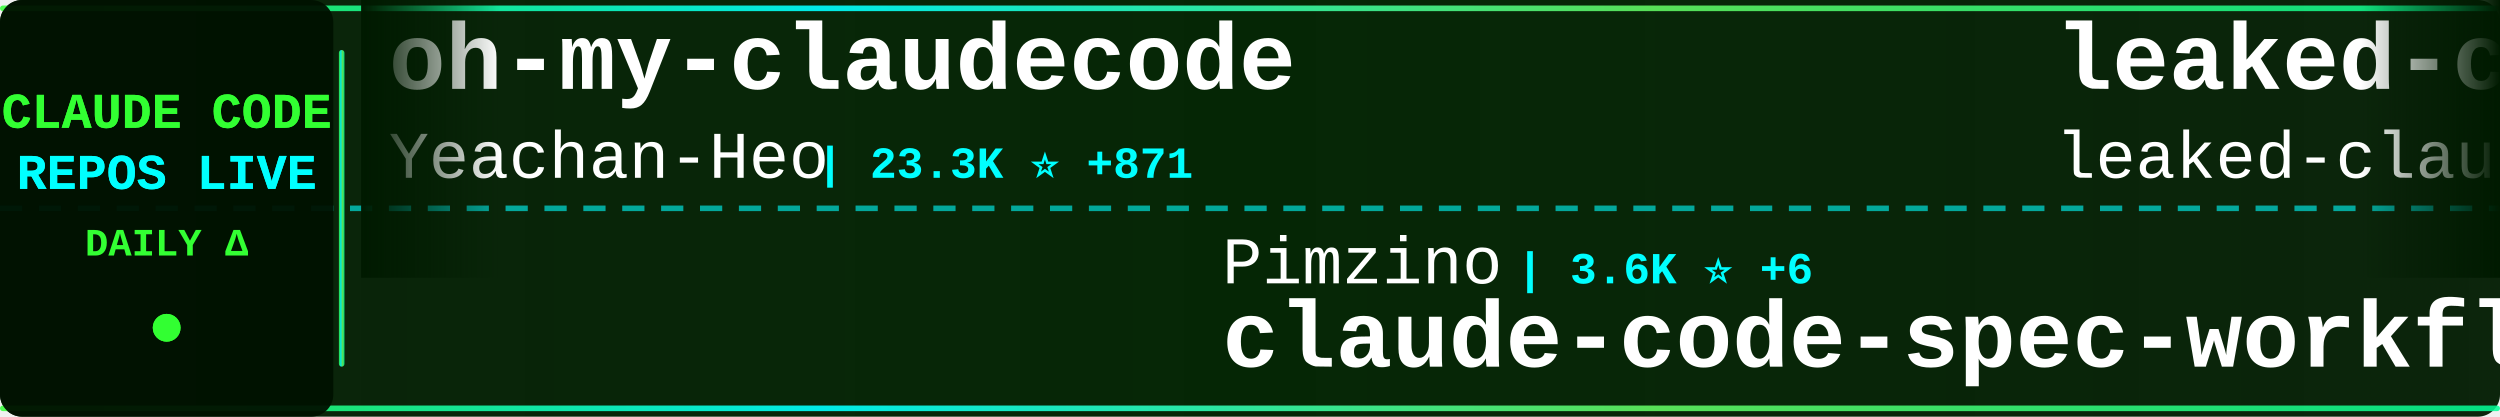
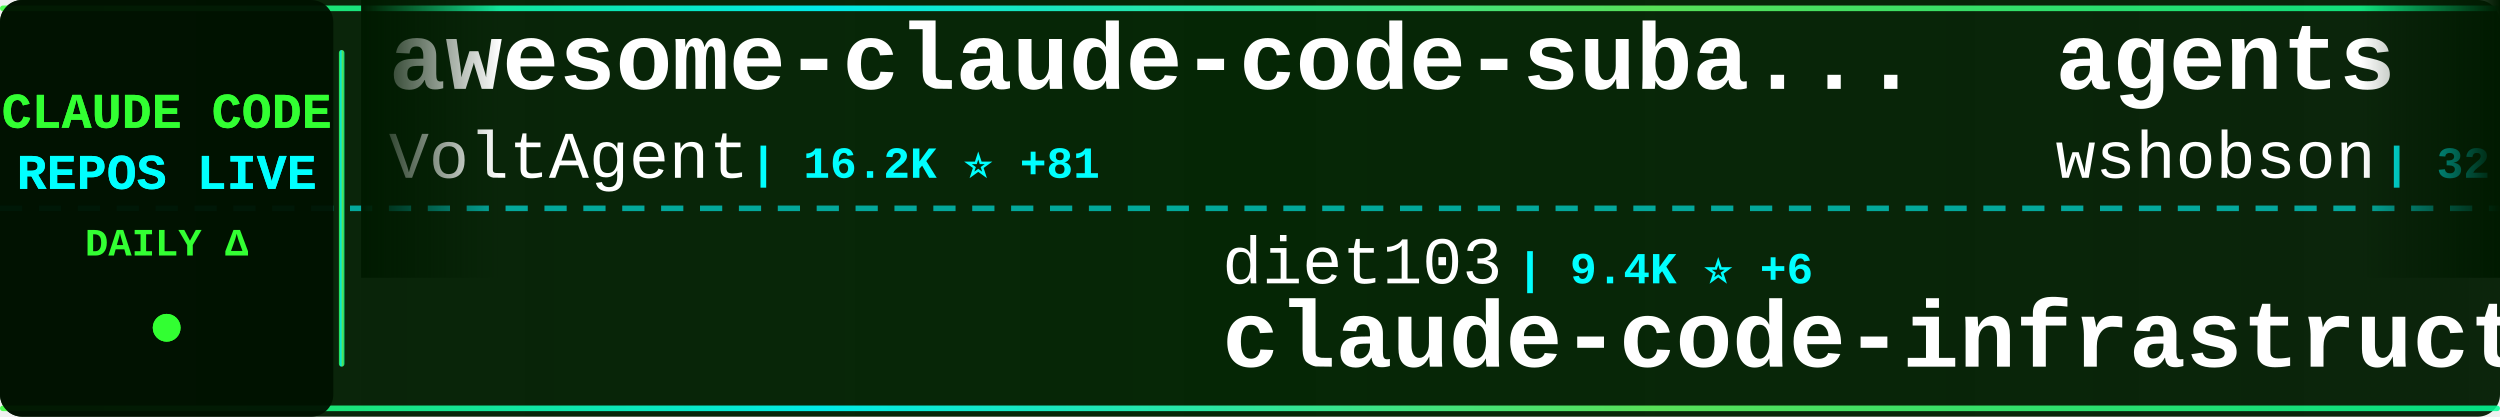
<svg xmlns="http://www.w3.org/2000/svg" width="900" height="150">
  <defs>
    <linearGradient id="tickerBg" x1="0%" y1="0%" x2="100%" y2="0%">
      <stop offset="0%" style="stop-color:#001a00;stop-opacity:0.95" />
      <stop offset="50%" style="stop-color:#002200;stop-opacity:0.98" />
      <stop offset="100%" style="stop-color:#001a00;stop-opacity:0.95" />
    </linearGradient>
    <linearGradient id="borderGrad" x1="0%" y1="0%" x2="100%" y2="0%">
      <stop offset="0%" style="stop-color:#33ff33;stop-opacity:0.85">
        <animate attributeName="stop-opacity" values="0.85;1;0.85" dur="2s" repeatCount="indefinite" />
      </stop>
      <stop offset="33%" style="stop-color:#00ffff;stop-opacity:0.9">
        <animate attributeName="stop-opacity" values="0.9;1;0.9" dur="2.2s" repeatCount="indefinite" />
      </stop>
      <stop offset="66%" style="stop-color:#66ff66;stop-opacity:0.85">
        <animate attributeName="stop-opacity" values="0.85;1;0.85" dur="1.8s" repeatCount="indefinite" />
      </stop>
      <stop offset="100%" style="stop-color:#00ff99;stop-opacity:0.85">
        <animate attributeName="stop-opacity" values="0.85;1;0.85" dur="2s" repeatCount="indefinite" />
      </stop>
    </linearGradient>
    <filter id="textGlow">
      <feGaussianBlur stdDeviation="0.1" result="coloredBlur" />
      <feMerge>
        <feMergeNode in="coloredBlur" />
        <feMergeNode in="SourceGraphic" />
      </feMerge>
    </filter>
    <filter id="metricGlow">
      <feGaussianBlur stdDeviation="0.2" result="coloredBlur" />
      <feMerge>
        <feMergeNode in="coloredBlur" />
        <feMergeNode in="SourceGraphic" />
      </feMerge>
    </filter>
    <linearGradient id="leftFade" x1="0%" y1="0%" x2="100%" y2="0%">
      <stop offset="0%" style="stop-color:#001a00;stop-opacity:1" />
      <stop offset="100%" style="stop-color:#001a00;stop-opacity:0" />
    </linearGradient>
    <linearGradient id="rightFade" x1="0%" y1="0%" x2="100%" y2="0%">
      <stop offset="0%" style="stop-color:#001a00;stop-opacity:0" />
      <stop offset="100%" style="stop-color:#001a00;stop-opacity:1" />
    </linearGradient>
  </defs>
  <rect width="900" height="150" fill="url(#tickerBg)" rx="8" />
  <rect x="0" y="2" width="900" height="2" fill="url(#borderGrad)" rx="1" />
  <rect x="0" y="146" width="900" height="2" fill="url(#borderGrad)" rx="1" />
  <line x1="0" y1="75" x2="900" y2="75" stroke="#00ffff" stroke-width="2" stroke-dasharray="8 6" opacity="0.6" />
  <rect x="0" y="0" width="120" height="150" fill="#001100" opacity="0.95" rx="8" />
  <text x="60" y="46" font-family="'Courier New', monospace" font-size="18" font-weight="bold" fill="#33ff33" text-anchor="middle" filter="url(#textGlow)">
    CLAUDE CODE
  </text>
  <text x="60" y="68" font-family="'Courier New', monospace" font-size="18" font-weight="bold" fill="#00ffff" text-anchor="middle" filter="url(#textGlow)">
    REPOS LIVE
  </text>
  <text x="60" y="92" font-family="'Courier New', monospace" font-size="14" font-weight="bold" fill="#33ff33" text-anchor="middle">
    DAILY Δ
  </text>
  <circle cx="60" cy="118" r="5" fill="#33ff33" filter="url(#metricGlow)">
    <animate attributeName="r" values="4;6;4" dur="1.5s" repeatCount="indefinite" />
    <animate attributeName="opacity" values="0.6;1;0.6" dur="1.5s" repeatCount="indefinite" />
  </circle>
  <rect x="122" y="18" width="2" height="114" fill="url(#borderGrad)" rx="1" />
  <clipPath id="tickerClip">
    <rect x="130" y="0" width="770" height="150" />
  </clipPath>
  <g clip-path="url(#tickerClip)">
    <g id="tickerItems">
      <animateTransform attributeName="transform" attributeType="XML" type="translate" from="0 0" to="-3000 0" dur="54s" repeatCount="indefinite" />
      <g transform="translate(0, 0)">
-         <text x="140" y="32" font-family="'Courier New', monospace" font-size="34" font-weight="bold" fill="#ffffff">oh-my-claudecode</text>
-         <text x="140" y="64" font-family="'Courier New', monospace" font-size="24" font-weight="normal" fill="#ffffff" opacity="1.0">Yeachan-Heo</text>
-         <text x="294" y="64" font-family="'Courier New', monospace" font-size="16" font-weight="bold" fill="#00ffff"> | 23.3K ⭐ +871</text>
+         <text x="140" y="32" font-family="'Courier New', monospace" font-size="34" font-weight="bold" fill="#ffffff">awesome-claude-code-suba...</text>
+         <text x="140" y="64" font-family="'Courier New', monospace" font-size="24" font-weight="normal" fill="#ffffff" opacity="1.0">VoltAgent</text>
+         <text x="270" y="64" font-family="'Courier New', monospace" font-size="16" font-weight="bold" fill="#00ffff"> | 16.2K ⭐ +81</text>
      </g>
      <g transform="translate(300, 0)">
-         <text x="140" y="102" font-family="'Courier New', monospace" font-size="24" font-weight="normal" fill="#ffffff" opacity="1.0">Pimzino</text>
-         <text x="246" y="102" font-family="'Courier New', monospace" font-size="16" font-weight="bold" fill="#00ffff"> | 3.6K ⭐ +6</text>
-         <text x="140" y="132" font-family="'Courier New', monospace" font-size="34" font-weight="bold" fill="#ffffff">claude-code-spec-workflo...</text>
+         <text x="140" y="102" font-family="'Courier New', monospace" font-size="24" font-weight="normal" fill="#ffffff" opacity="1.0">diet103</text>
+         <text x="246" y="102" font-family="'Courier New', monospace" font-size="16" font-weight="bold" fill="#00ffff"> | 9.4K ⭐ +6</text>
+         <text x="140" y="132" font-family="'Courier New', monospace" font-size="34" font-weight="bold" fill="#ffffff">claude-code-infrastructu...</text>
      </g>
      <g transform="translate(600, 0)">
-         <text x="140" y="32" font-family="'Courier New', monospace" font-size="34" font-weight="bold" fill="#ffffff">leaked-claude-code</text>
-         <text x="140" y="64" font-family="'Courier New', monospace" font-size="24" font-weight="normal" fill="#ffffff" opacity="1.0">leaked-claude-code</text>
-         <text x="378" y="64" font-family="'Courier New', monospace" font-size="16" font-weight="bold" fill="#00ffff"> | 717 ⭐ +85</text>
+         <text x="140" y="32" font-family="'Courier New', monospace" font-size="34" font-weight="bold" fill="#ffffff">agents</text>
+         <text x="140" y="64" font-family="'Courier New', monospace" font-size="24" font-weight="normal" fill="#ffffff" opacity="1.0">wshobson</text>
+         <text x="258" y="64" font-family="'Courier New', monospace" font-size="16" font-weight="bold" fill="#00ffff"> | 32.9K ⭐ +59</text>
      </g>
      <g transform="translate(900, 0)">
-         <text x="140" y="102" font-family="'Courier New', monospace" font-size="24" font-weight="normal" fill="#ffffff" opacity="1.0">1rgs</text>
-         <text x="210" y="102" font-family="'Courier New', monospace" font-size="16" font-weight="bold" fill="#00ffff"> | 3.4K ⭐ +7</text>
-         <text x="140" y="132" font-family="'Courier New', monospace" font-size="34" font-weight="bold" fill="#ffffff">claude-code-proxy</text>
+         <text x="140" y="102" font-family="'Courier New', monospace" font-size="24" font-weight="normal" fill="#ffffff" opacity="1.0">ChinaSiro</text>
+         <text x="270" y="102" font-family="'Courier New', monospace" font-size="16" font-weight="bold" fill="#00ffff"> | 8.3K ⭐ +130</text>
+         <text x="140" y="132" font-family="'Courier New', monospace" font-size="34" font-weight="bold" fill="#ffffff">claude-code-sourcemap</text>
      </g>
      <g transform="translate(1200, 0)">
-         <text x="140" y="32" font-family="'Courier New', monospace" font-size="34" font-weight="bold" fill="#ffffff">claude-code</text>
-         <text x="140" y="64" font-family="'Courier New', monospace" font-size="24" font-weight="normal" fill="#ffffff" opacity="1.0">freestylefly</text>
-         <text x="306" y="64" font-family="'Courier New', monospace" font-size="16" font-weight="bold" fill="#00ffff"> | 115 ⭐ +3</text>
+         <text x="140" y="32" font-family="'Courier New', monospace" font-size="34" font-weight="bold" fill="#ffffff">claude-code-source</text>
+         <text x="140" y="64" font-family="'Courier New', monospace" font-size="24" font-weight="normal" fill="#ffffff" opacity="1.0">hangsman</text>
+         <text x="258" y="64" font-family="'Courier New', monospace" font-size="16" font-weight="bold" fill="#00ffff"> | 711 ⭐ +9</text>
      </g>
      <g transform="translate(1500, 0)">
-         <text x="140" y="102" font-family="'Courier New', monospace" font-size="24" font-weight="normal" fill="#ffffff" opacity="1.0">VineeTagarwaL-code</text>
-         <text x="378" y="102" font-family="'Courier New', monospace" font-size="16" font-weight="bold" fill="#00ffff"> | 256 ⭐ +4</text>
-         <text x="140" y="132" font-family="'Courier New', monospace" font-size="34" font-weight="bold" fill="#ffffff">claude-code</text>
+         <text x="140" y="102" font-family="'Courier New', monospace" font-size="24" font-weight="normal" fill="#ffffff" opacity="1.0">sickn33</text>
+         <text x="246" y="102" font-family="'Courier New', monospace" font-size="16" font-weight="bold" fill="#00ffff"> | 30.5K ⭐ +294</text>
+         <text x="140" y="132" font-family="'Courier New', monospace" font-size="34" font-weight="bold" fill="#ffffff">antigravity-awesome-skil...</text>
      </g>
      <g transform="translate(1800, 0)">
-         <text x="140" y="32" font-family="'Courier New', monospace" font-size="34" font-weight="bold" fill="#ffffff">claurst</text>
-         <text x="140" y="64" font-family="'Courier New', monospace" font-size="24" font-weight="normal" fill="#ffffff" opacity="1.0">Kuberwastaken</text>
-         <text x="318" y="64" font-family="'Courier New', monospace" font-size="16" font-weight="bold" fill="#00ffff"> | 7.9K ⭐ +385</text>
+         <text x="140" y="32" font-family="'Courier New', monospace" font-size="34" font-weight="bold" fill="#ffffff">claude-code-rust</text>
+         <text x="140" y="64" font-family="'Courier New', monospace" font-size="24" font-weight="normal" fill="#ffffff" opacity="1.0">lorryjovens-hub</text>
+         <text x="342" y="64" font-family="'Courier New', monospace" font-size="16" font-weight="bold" fill="#00ffff"> | 986 ⭐ +221</text>
      </g>
      <g transform="translate(2100, 0)">
-         <text x="140" y="102" font-family="'Courier New', monospace" font-size="24" font-weight="normal" fill="#ffffff" opacity="1.0">chauncygu</text>
-         <text x="270" y="102" font-family="'Courier New', monospace" font-size="16" font-weight="bold" fill="#00ffff"> | 1.3K ⭐ +178</text>
-         <text x="140" y="132" font-family="'Courier New', monospace" font-size="34" font-weight="bold" fill="#ffffff">collection-claude-code-s...</text>
+         <text x="140" y="102" font-family="'Courier New', monospace" font-size="24" font-weight="normal" fill="#ffffff" opacity="1.0">Yuyz0112</text>
+         <text x="258" y="102" font-family="'Courier New', monospace" font-size="16" font-weight="bold" fill="#00ffff"> | 2.3K ⭐ +3</text>
+         <text x="140" y="132" font-family="'Courier New', monospace" font-size="34" font-weight="bold" fill="#ffffff">claude-code-reverse</text>
      </g>
      <g transform="translate(2400, 0)">
-         <text x="140" y="32" font-family="'Courier New', monospace" font-size="34" font-weight="bold" fill="#ffffff">claude-code-reverse</text>
-         <text x="140" y="64" font-family="'Courier New', monospace" font-size="24" font-weight="normal" fill="#ffffff" opacity="1.0">Yuyz0112</text>
-         <text x="258" y="64" font-family="'Courier New', monospace" font-size="16" font-weight="bold" fill="#00ffff"> | 2.3K ⭐ +5</text>
+         <text x="140" y="32" font-family="'Courier New', monospace" font-size="34" font-weight="bold" fill="#ffffff">my-claude-code-setup</text>
+         <text x="140" y="64" font-family="'Courier New', monospace" font-size="24" font-weight="normal" fill="#ffffff" opacity="1.0">centminmod</text>
+         <text x="282" y="64" font-family="'Courier New', monospace" font-size="16" font-weight="bold" fill="#00ffff"> | 2.2K ⭐ +2</text>
      </g>
      <g transform="translate(2700, 0)">
-         <text x="140" y="102" font-family="'Courier New', monospace" font-size="24" font-weight="normal" fill="#ffffff" opacity="1.0">darcyegb</text>
-         <text x="258" y="102" font-family="'Courier New', monospace" font-size="16" font-weight="bold" fill="#00ffff"> | 642 ⭐ +1</text>
-         <text x="140" y="132" font-family="'Courier New', monospace" font-size="34" font-weight="bold" fill="#ffffff">ClaudeCodeAgents</text>
+         <text x="140" y="102" font-family="'Courier New', monospace" font-size="24" font-weight="normal" fill="#ffffff" opacity="1.0">Kuberwastaken</text>
+         <text x="318" y="102" font-family="'Courier New', monospace" font-size="16" font-weight="bold" fill="#00ffff"> | 7.9K ⭐ +361</text>
+         <text x="140" y="132" font-family="'Courier New', monospace" font-size="34" font-weight="bold" fill="#ffffff">claurst</text>
      </g>
      <g transform="translate(3000, 0)">
-         <text x="140" y="32" font-family="'Courier New', monospace" font-size="34" font-weight="bold" fill="#ffffff">oh-my-claudecode</text>
-         <text x="140" y="64" font-family="'Courier New', monospace" font-size="24" font-weight="normal" fill="#ffffff" opacity="1.0">Yeachan-Heo</text>
-         <text x="294" y="64" font-family="'Courier New', monospace" font-size="16" font-weight="bold" fill="#00ffff"> | 23.3K ⭐ +871</text>
+         <text x="140" y="32" font-family="'Courier New', monospace" font-size="34" font-weight="bold" fill="#ffffff">awesome-claude-code-suba...</text>
+         <text x="140" y="64" font-family="'Courier New', monospace" font-size="24" font-weight="normal" fill="#ffffff" opacity="1.0">VoltAgent</text>
+         <text x="270" y="64" font-family="'Courier New', monospace" font-size="16" font-weight="bold" fill="#00ffff"> | 16.2K ⭐ +81</text>
      </g>
      <g transform="translate(3300, 0)">
-         <text x="140" y="102" font-family="'Courier New', monospace" font-size="24" font-weight="normal" fill="#ffffff" opacity="1.0">Pimzino</text>
-         <text x="246" y="102" font-family="'Courier New', monospace" font-size="16" font-weight="bold" fill="#00ffff"> | 3.6K ⭐ +6</text>
-         <text x="140" y="132" font-family="'Courier New', monospace" font-size="34" font-weight="bold" fill="#ffffff">claude-code-spec-workflo...</text>
+         <text x="140" y="102" font-family="'Courier New', monospace" font-size="24" font-weight="normal" fill="#ffffff" opacity="1.0">diet103</text>
+         <text x="246" y="102" font-family="'Courier New', monospace" font-size="16" font-weight="bold" fill="#00ffff"> | 9.4K ⭐ +6</text>
+         <text x="140" y="132" font-family="'Courier New', monospace" font-size="34" font-weight="bold" fill="#ffffff">claude-code-infrastructu...</text>
      </g>
      <g transform="translate(3600, 0)">
-         <text x="140" y="32" font-family="'Courier New', monospace" font-size="34" font-weight="bold" fill="#ffffff">leaked-claude-code</text>
-         <text x="140" y="64" font-family="'Courier New', monospace" font-size="24" font-weight="normal" fill="#ffffff" opacity="1.0">leaked-claude-code</text>
-         <text x="378" y="64" font-family="'Courier New', monospace" font-size="16" font-weight="bold" fill="#00ffff"> | 717 ⭐ +85</text>
+         <text x="140" y="32" font-family="'Courier New', monospace" font-size="34" font-weight="bold" fill="#ffffff">agents</text>
+         <text x="140" y="64" font-family="'Courier New', monospace" font-size="24" font-weight="normal" fill="#ffffff" opacity="1.0">wshobson</text>
+         <text x="258" y="64" font-family="'Courier New', monospace" font-size="16" font-weight="bold" fill="#00ffff"> | 32.9K ⭐ +59</text>
      </g>
      <g transform="translate(3900, 0)">
-         <text x="140" y="102" font-family="'Courier New', monospace" font-size="24" font-weight="normal" fill="#ffffff" opacity="1.0">1rgs</text>
-         <text x="210" y="102" font-family="'Courier New', monospace" font-size="16" font-weight="bold" fill="#00ffff"> | 3.4K ⭐ +7</text>
-         <text x="140" y="132" font-family="'Courier New', monospace" font-size="34" font-weight="bold" fill="#ffffff">claude-code-proxy</text>
+         <text x="140" y="102" font-family="'Courier New', monospace" font-size="24" font-weight="normal" fill="#ffffff" opacity="1.0">ChinaSiro</text>
+         <text x="270" y="102" font-family="'Courier New', monospace" font-size="16" font-weight="bold" fill="#00ffff"> | 8.3K ⭐ +130</text>
+         <text x="140" y="132" font-family="'Courier New', monospace" font-size="34" font-weight="bold" fill="#ffffff">claude-code-sourcemap</text>
      </g>
    </g>
  </g>
  <rect x="130" y="0" width="50" height="100" fill="url(#leftFade)" />
  <rect x="850" y="0" width="50" height="100" fill="url(#rightFade)" />
</svg>
